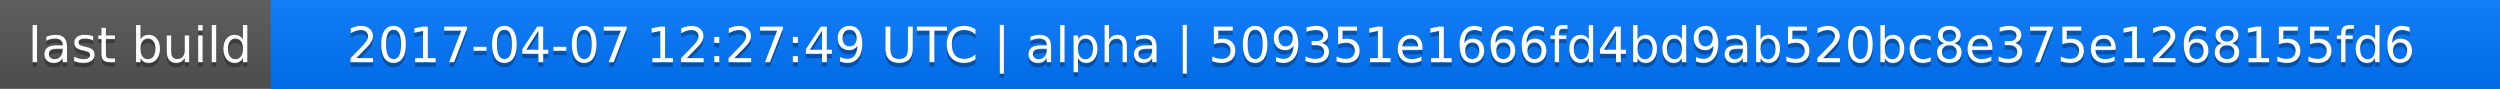
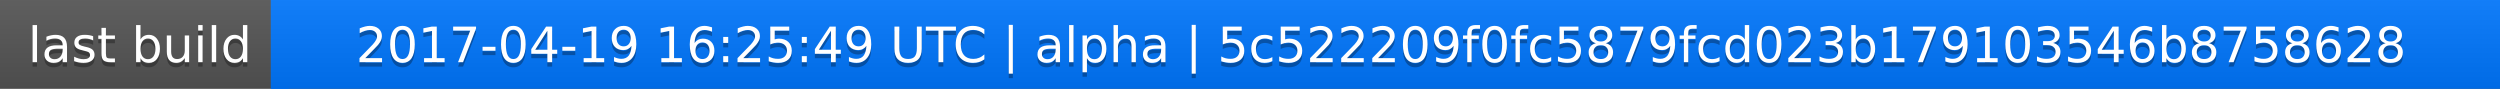
<svg xmlns="http://www.w3.org/2000/svg" width="563" height="20">
  <linearGradient id="a" x2="0" y2="100%">
    <stop offset="0" stop-color="#bbb" stop-opacity=".1" />
    <stop offset="1" stop-opacity=".1" />
  </linearGradient>
  <rect rx="0" width="563" height="20" fill="#555" />
  <rect rx="0" x="61" width="502" height="20" fill="#07f" />
  <path fill="#07f" d="M61 0h4v20h-4z" />
  <rect rx="0" width="563" height="20" fill="url(#a)" />
  <g fill="#fff" text-anchor="middle" font-family="DejaVu Sans,Verdana,Geneva,sans-serif" font-size="11">
    <text x="31.5" y="15" fill="#010101" fill-opacity=".3">last build</text>
    <text x="31.5" y="14">last build</text>
-     <text x="311" y="15" fill="#010101" fill-opacity=".3">2017-04-07 12:27:49 UTC | alpha | 509351e1666fd4bd9ab520bc8e375e1268155fd6</text>
-     <text x="311" y="14">2017-04-07 12:27:49 UTC | alpha | 509351e1666fd4bd9ab520bc8e375e1268155fd6</text>
+     <text x="311" y="15" fill="#010101" fill-opacity=".3">2017-04-19 16:25:49 UTC | alpha | 5c522209f0fc5879fcd023b179103546b8758628</text>
+     <text x="311" y="14">2017-04-19 16:25:49 UTC | alpha | 5c522209f0fc5879fcd023b179103546b8758628</text>
  </g>
</svg>
